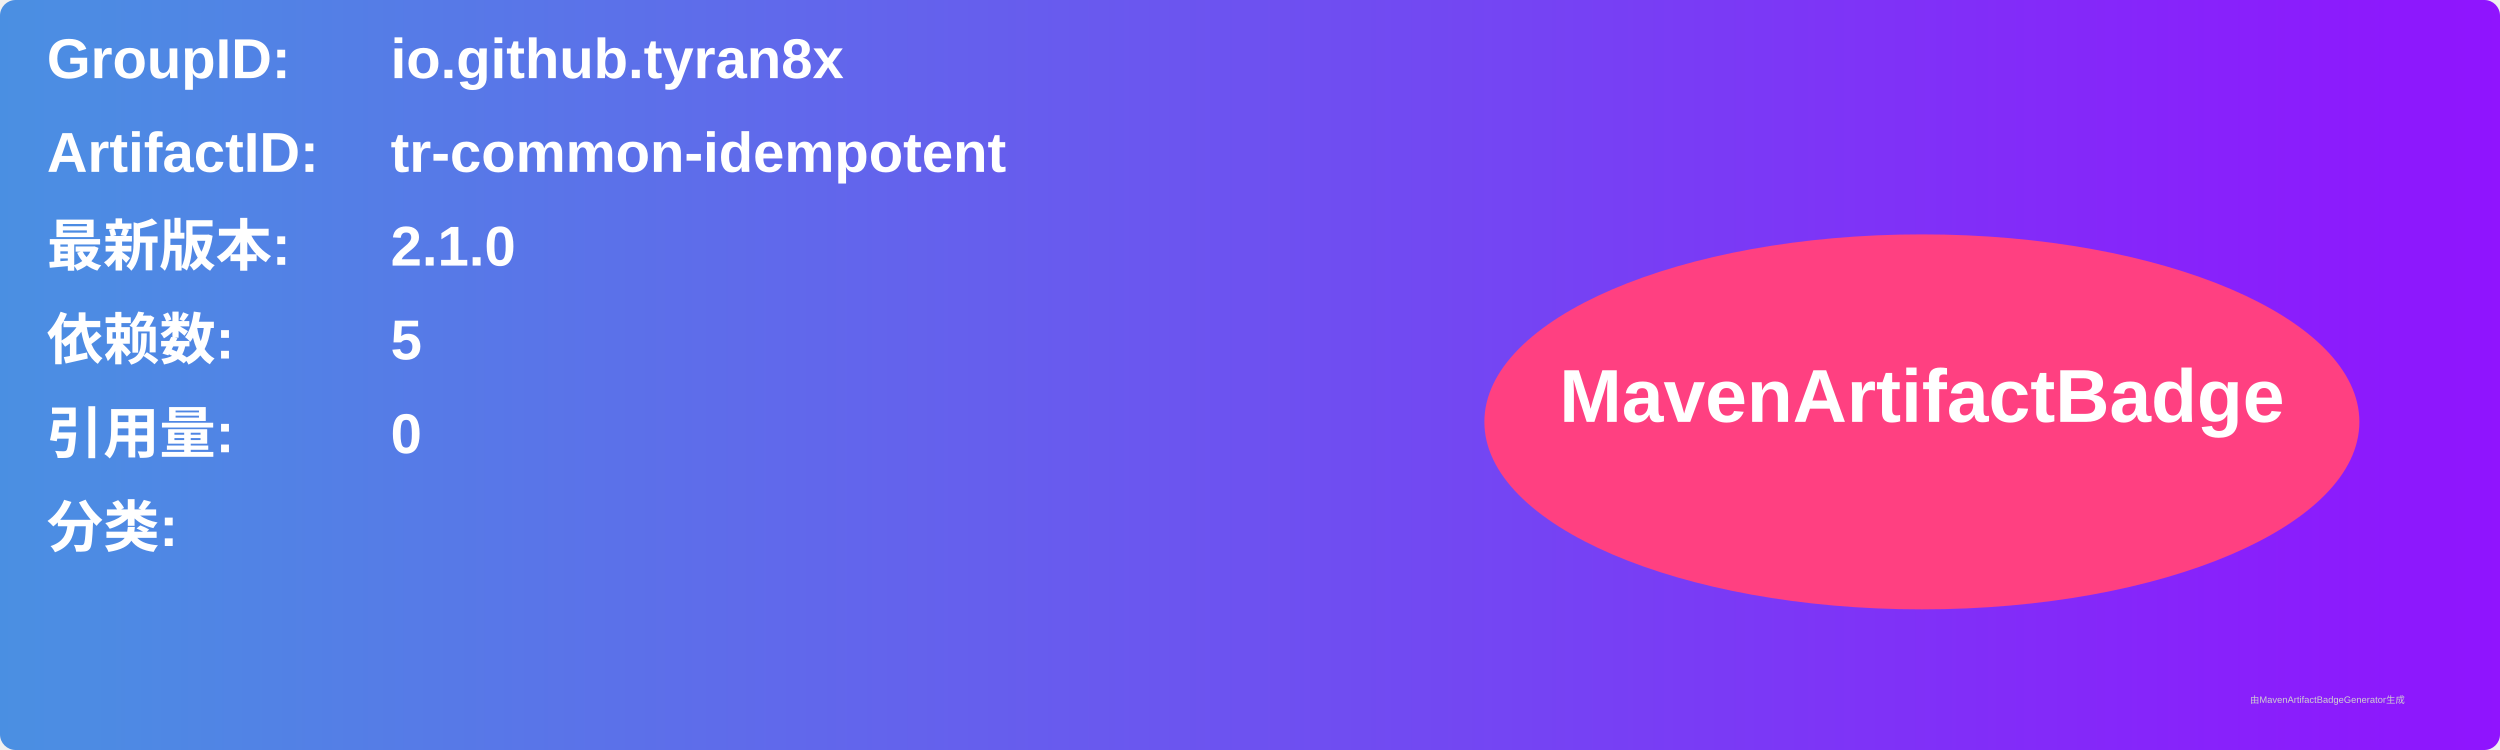
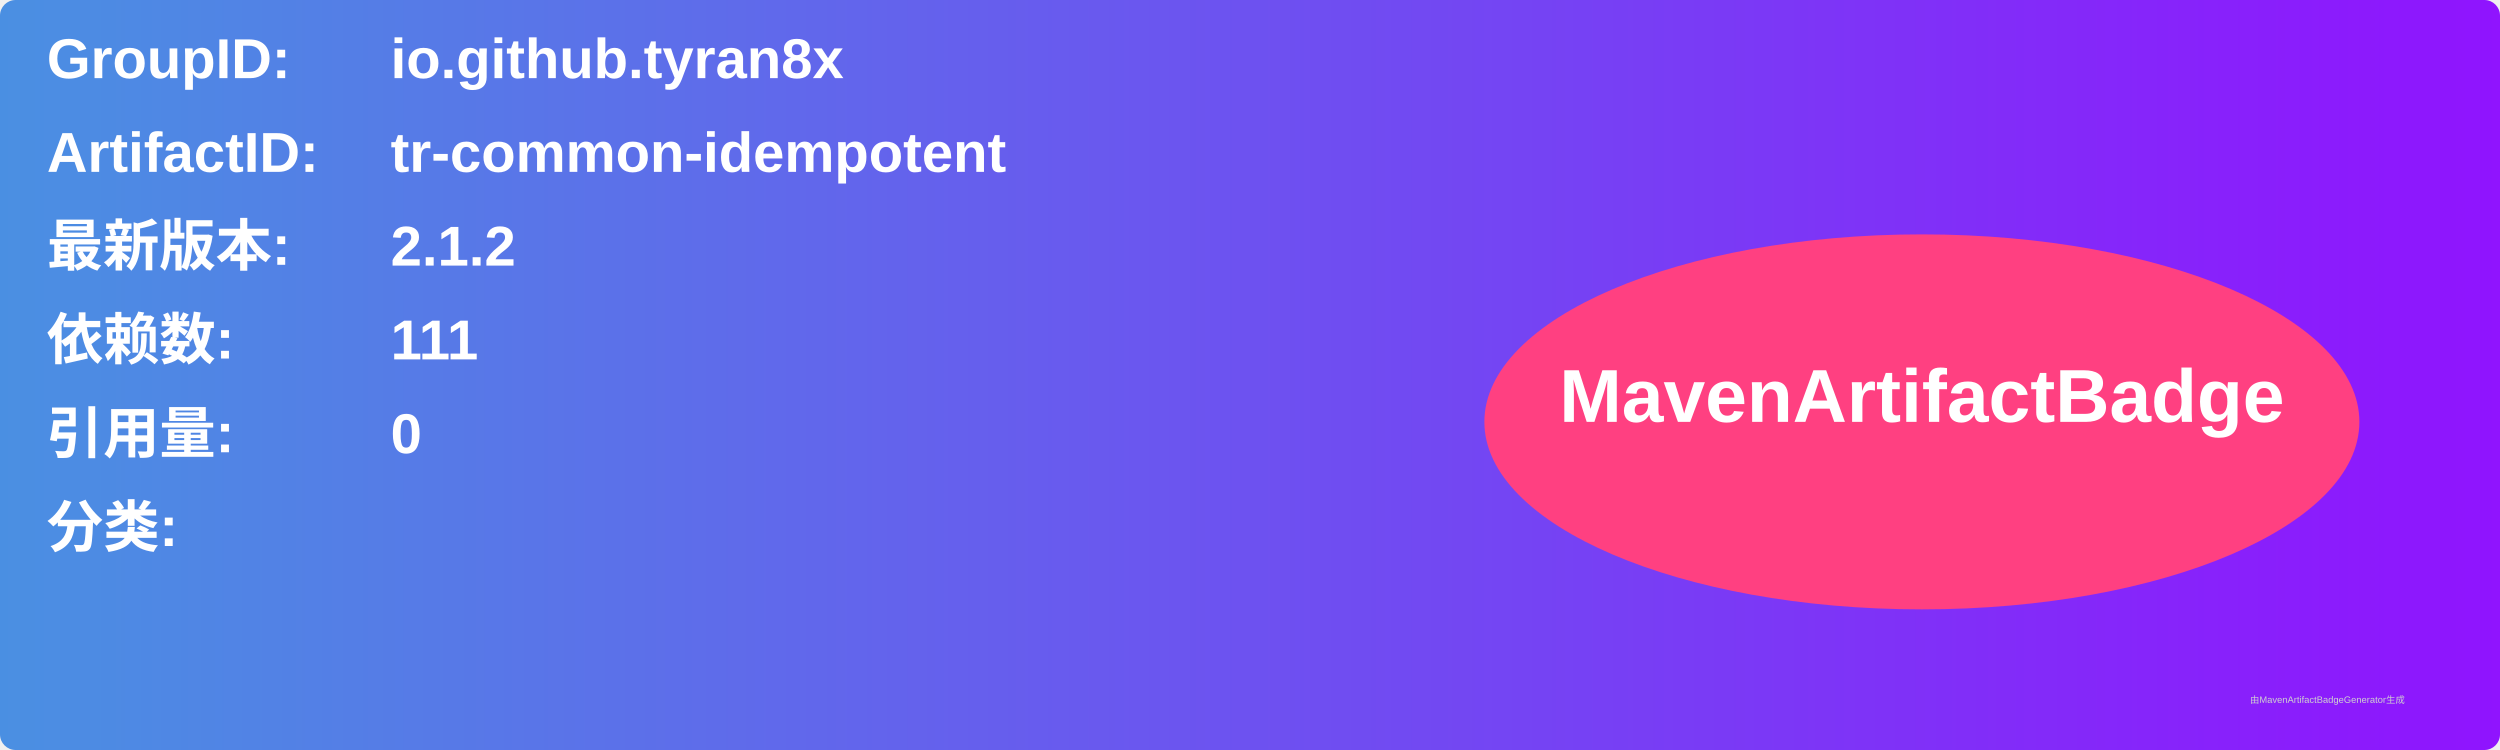
<svg xmlns="http://www.w3.org/2000/svg" width="800" height="240" viewBox="0 0 800 240">
  <linearGradient id="grad" x1="0%" y1="0%" x2="100%" y2="0%">
    <stop offset="0%" stop-color="#4a90e2" />
    <stop offset="100%" stop-color="#9013fe" />
  </linearGradient>
  <rect width="100%" height="100%" rx="5" ry="5" fill="url(#grad)" />
  <g transform="translate(15, 15)">
    <text x="0" y="10" font-family="Arial" font-size="18" fill="white" font-weight="bold" width="260">GroupID:</text>
    <text x="110" y="10" font-family="Arial" font-size="18" fill="white" font-weight="bold" width="460">io.github.tyran8x</text>
    <text x="0" y="40" font-family="Arial" font-size="18" fill="white" font-weight="bold" width="260">ArtifactID:</text>
    <text x="110" y="40" font-family="Arial" font-size="18" fill="white" font-weight="bold" width="460">tr-common-idempotent</text>
    <text x="0" y="70" font-family="Arial" font-size="18" fill="white" font-weight="bold">最新版本:</text>
    <text x="110" y="70" font-family="Arial" font-size="18" fill="white" font-weight="bold">
-       <tspan font-weight="bold">2.1.0</tspan>
+       <tspan font-weight="bold">2.1.2</tspan>
    </text>
    <text x="0" y="100" font-family="Arial" font-size="18" fill="white" font-weight="bold">依赖数: </text>
    <text x="110" y="100" font-family="Arial" font-size="18" fill="white">
-       <tspan font-weight="bold">5</tspan>
+       <tspan font-weight="bold">111</tspan>
    </text>
    <text x="0" y="130" font-family="Arial" font-size="18" fill="white" font-weight="bold">引用量: </text>
    <text x="110" y="130" font-family="Arial" font-size="18" fill="white">
      <tspan font-weight="bold">0</tspan>
    </text>
    <text x="0" y="160" font-family="Arial" font-size="18" fill="white" font-weight="bold">分类:</text>
    <text x="10" y="190" font-family="Arial" font-size="10" fill="white">
      <tspan font-weight="bold" />
    </text>
    <ellipse cx="600" cy="120" rx="140" ry="60" fill="#ff4081" />
    <text x="600" y="120" text-anchor="middle" font-family="Arial" font-size="24" fill="white" font-weight="bold">MavenArtifactBadge</text>
  </g>
  <text x="720" y="225" font-family="Arial" font-size="3" fill="#d0d0d0">由MavenArtifactBadgeGenerator生成</text>
</svg>
